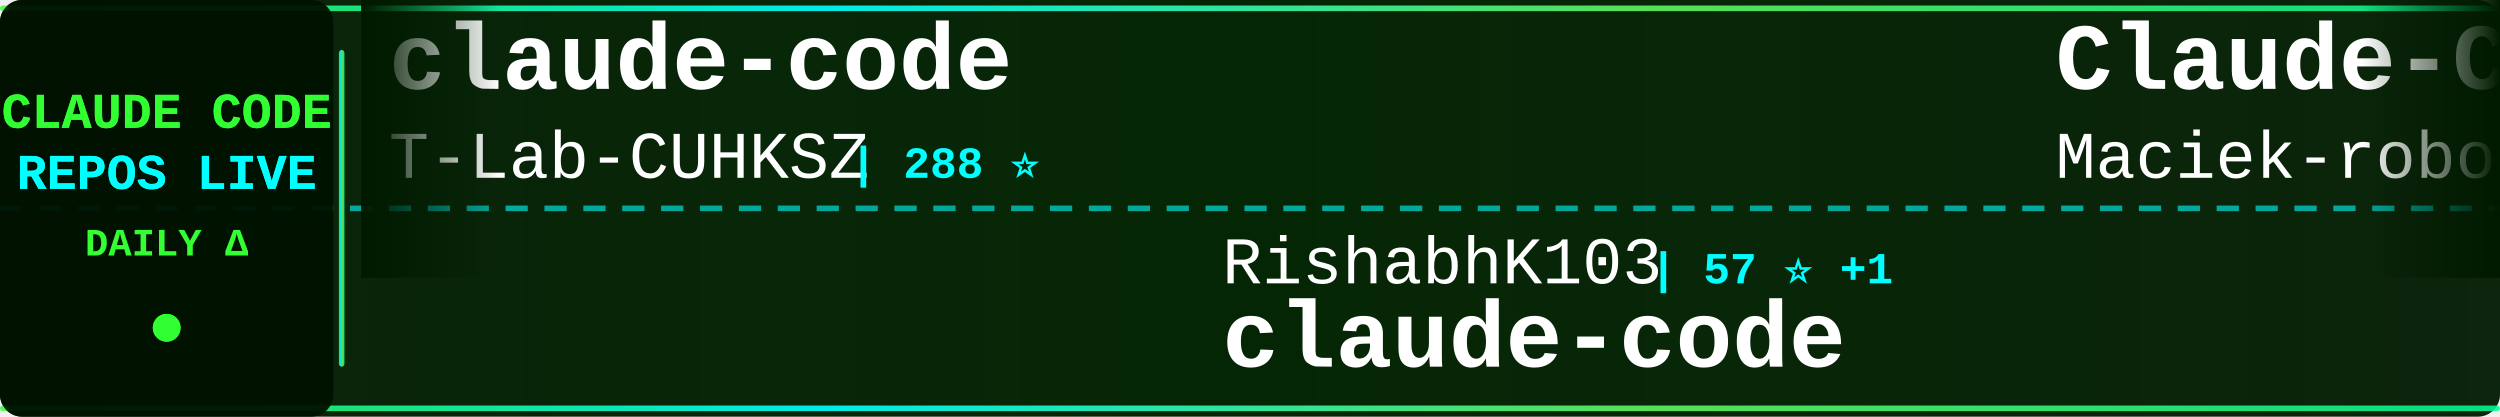
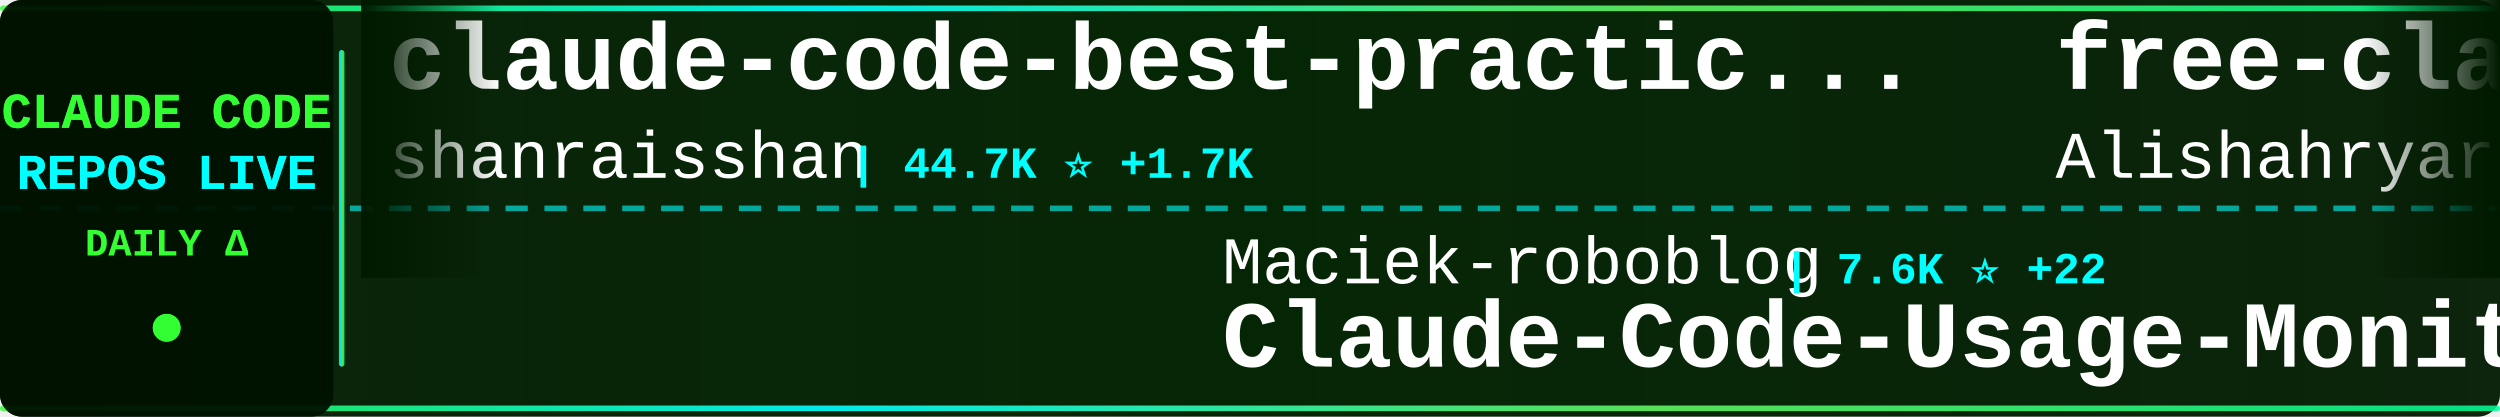
<svg xmlns="http://www.w3.org/2000/svg" width="900" height="150">
  <defs>
    <linearGradient id="tickerBg" x1="0%" y1="0%" x2="100%" y2="0%">
      <stop offset="0%" style="stop-color:#001a00;stop-opacity:0.95" />
      <stop offset="50%" style="stop-color:#002200;stop-opacity:0.98" />
      <stop offset="100%" style="stop-color:#001a00;stop-opacity:0.95" />
    </linearGradient>
    <linearGradient id="borderGrad" x1="0%" y1="0%" x2="100%" y2="0%">
      <stop offset="0%" style="stop-color:#33ff33;stop-opacity:0.85">
        <animate attributeName="stop-opacity" values="0.85;1;0.85" dur="2s" repeatCount="indefinite" />
      </stop>
      <stop offset="33%" style="stop-color:#00ffff;stop-opacity:0.9">
        <animate attributeName="stop-opacity" values="0.9;1;0.9" dur="2.2s" repeatCount="indefinite" />
      </stop>
      <stop offset="66%" style="stop-color:#66ff66;stop-opacity:0.85">
        <animate attributeName="stop-opacity" values="0.85;1;0.85" dur="1.8s" repeatCount="indefinite" />
      </stop>
      <stop offset="100%" style="stop-color:#00ff99;stop-opacity:0.85">
        <animate attributeName="stop-opacity" values="0.85;1;0.85" dur="2s" repeatCount="indefinite" />
      </stop>
    </linearGradient>
    <filter id="textGlow">
      <feGaussianBlur stdDeviation="0.1" result="coloredBlur" />
      <feMerge>
        <feMergeNode in="coloredBlur" />
        <feMergeNode in="SourceGraphic" />
      </feMerge>
    </filter>
    <filter id="metricGlow">
      <feGaussianBlur stdDeviation="0.2" result="coloredBlur" />
      <feMerge>
        <feMergeNode in="coloredBlur" />
        <feMergeNode in="SourceGraphic" />
      </feMerge>
    </filter>
    <linearGradient id="leftFade" x1="0%" y1="0%" x2="100%" y2="0%">
      <stop offset="0%" style="stop-color:#001a00;stop-opacity:1" />
      <stop offset="100%" style="stop-color:#001a00;stop-opacity:0" />
    </linearGradient>
    <linearGradient id="rightFade" x1="0%" y1="0%" x2="100%" y2="0%">
      <stop offset="0%" style="stop-color:#001a00;stop-opacity:0" />
      <stop offset="100%" style="stop-color:#001a00;stop-opacity:1" />
    </linearGradient>
  </defs>
  <rect width="900" height="150" fill="url(#tickerBg)" rx="8" />
  <rect x="0" y="2" width="900" height="2" fill="url(#borderGrad)" rx="1" />
  <rect x="0" y="146" width="900" height="2" fill="url(#borderGrad)" rx="1" />
  <line x1="0" y1="75" x2="900" y2="75" stroke="#00ffff" stroke-width="2" stroke-dasharray="8 6" opacity="0.6" />
  <rect x="0" y="0" width="120" height="150" fill="#001100" opacity="0.95" rx="8" />
  <text x="60" y="46" font-family="'Courier New', monospace" font-size="18" font-weight="bold" fill="#33ff33" text-anchor="middle" filter="url(#textGlow)">
    CLAUDE CODE
  </text>
  <text x="60" y="68" font-family="'Courier New', monospace" font-size="18" font-weight="bold" fill="#00ffff" text-anchor="middle" filter="url(#textGlow)">
    REPOS LIVE
  </text>
  <text x="60" y="92" font-family="'Courier New', monospace" font-size="14" font-weight="bold" fill="#33ff33" text-anchor="middle">
    DAILY Δ
  </text>
  <circle cx="60" cy="118" r="5" fill="#33ff33" filter="url(#metricGlow)">
    <animate attributeName="r" values="4;6;4" dur="1.5s" repeatCount="indefinite" />
    <animate attributeName="opacity" values="0.6;1;0.6" dur="1.5s" repeatCount="indefinite" />
  </circle>
  <rect x="122" y="18" width="2" height="114" fill="url(#borderGrad)" rx="1" />
  <clipPath id="tickerClip">
    <rect x="130" y="0" width="770" height="150" />
  </clipPath>
  <g clip-path="url(#tickerClip)">
    <g id="tickerItems">
      <animateTransform attributeName="transform" attributeType="XML" type="translate" from="0 0" to="-3000 0" dur="54s" repeatCount="indefinite" />
      <g transform="translate(0, 0)">
-         <text x="140" y="32" font-family="'Courier New', monospace" font-size="34" font-weight="bold" fill="#ffffff">claude-code</text>
-         <text x="140" y="64" font-family="'Courier New', monospace" font-size="24" font-weight="normal" fill="#ffffff" opacity="1.0">T-Lab-CUHKSZ</text>
-         <text x="306" y="64" font-family="'Courier New', monospace" font-size="16" font-weight="bold" fill="#00ffff"> | 288 ⭐</text>
+         <text x="140" y="32" font-family="'Courier New', monospace" font-size="34" font-weight="bold" fill="#ffffff">claude-code-best-practic...</text>
+         <text x="140" y="64" font-family="'Courier New', monospace" font-size="24" font-weight="normal" fill="#ffffff" opacity="1.0">shanraisshan</text>
+         <text x="306" y="64" font-family="'Courier New', monospace" font-size="16" font-weight="bold" fill="#00ffff"> | 44.7K ⭐ +1.7K</text>
      </g>
      <g transform="translate(300, 0)">
-         <text x="140" y="102" font-family="'Courier New', monospace" font-size="24" font-weight="normal" fill="#ffffff" opacity="1.0">RishabhK103</text>
-         <text x="294" y="102" font-family="'Courier New', monospace" font-size="16" font-weight="bold" fill="#00ffff"> | 57 ⭐ +1</text>
-         <text x="140" y="132" font-family="'Courier New', monospace" font-size="34" font-weight="bold" fill="#ffffff">claude-code</text>
+         <text x="140" y="102" font-family="'Courier New', monospace" font-size="24" font-weight="normal" fill="#ffffff" opacity="1.0">Maciek-roboblog</text>
+         <text x="342" y="102" font-family="'Courier New', monospace" font-size="16" font-weight="bold" fill="#00ffff"> | 7.6K ⭐ +22</text>
+         <text x="140" y="132" font-family="'Courier New', monospace" font-size="34" font-weight="bold" fill="#ffffff">Claude-Code-Usage-Monito...</text>
      </g>
      <g transform="translate(600, 0)">
-         <text x="140" y="32" font-family="'Courier New', monospace" font-size="34" font-weight="bold" fill="#ffffff">Claude-Code-Usage-Monito...</text>
-         <text x="140" y="64" font-family="'Courier New', monospace" font-size="24" font-weight="normal" fill="#ffffff" opacity="1.0">Maciek-roboblog</text>
-         <text x="342" y="64" font-family="'Courier New', monospace" font-size="16" font-weight="bold" fill="#00ffff"> | 7.6K ⭐ +25</text>
+         <text x="140" y="32" font-family="'Courier New', monospace" font-size="34" font-weight="bold" fill="#ffffff">free-claude-code</text>
+         <text x="140" y="64" font-family="'Courier New', monospace" font-size="24" font-weight="normal" fill="#ffffff" opacity="1.0">Alishahryar1</text>
+         <text x="306" y="64" font-family="'Courier New', monospace" font-size="16" font-weight="bold" fill="#00ffff"> | 1.9K ⭐ +20</text>
      </g>
      <g transform="translate(900, 0)">
-         <text x="140" y="102" font-family="'Courier New', monospace" font-size="24" font-weight="normal" fill="#ffffff" opacity="1.0">jarmuine</text>
-         <text x="258" y="102" font-family="'Courier New', monospace" font-size="16" font-weight="bold" fill="#00ffff"> | 2.0K ⭐ +7</text>
-         <text x="140" y="132" font-family="'Courier New', monospace" font-size="34" font-weight="bold" fill="#ffffff">claude-code</text>
+         <text x="140" y="102" font-family="'Courier New', monospace" font-size="24" font-weight="normal" fill="#ffffff" opacity="1.0">qwibitai</text>
+         <text x="258" y="102" font-family="'Courier New', monospace" font-size="16" font-weight="bold" fill="#00ffff"> | 27.3K ⭐ +68</text>
+         <text x="140" y="132" font-family="'Courier New', monospace" font-size="34" font-weight="bold" fill="#ffffff">nanoclaw</text>
      </g>
      <g transform="translate(1200, 0)">
-         <text x="140" y="32" font-family="'Courier New', monospace" font-size="34" font-weight="bold" fill="#ffffff">claude-code-router</text>
-         <text x="140" y="64" font-family="'Courier New', monospace" font-size="24" font-weight="normal" fill="#ffffff" opacity="1.0">musistudio</text>
-         <text x="282" y="64" font-family="'Courier New', monospace" font-size="16" font-weight="bold" fill="#00ffff"> | 32.3K ⭐ +80</text>
+         <text x="140" y="32" font-family="'Courier New', monospace" font-size="34" font-weight="bold" fill="#ffffff">antigravity-awesome-skil...</text>
+         <text x="140" y="64" font-family="'Courier New', monospace" font-size="24" font-weight="normal" fill="#ffffff" opacity="1.0">sickn33</text>
+         <text x="246" y="64" font-family="'Courier New', monospace" font-size="16" font-weight="bold" fill="#00ffff"> | 33.1K ⭐ +242</text>
      </g>
      <g transform="translate(1500, 0)">
-         <text x="140" y="102" font-family="'Courier New', monospace" font-size="24" font-weight="normal" fill="#ffffff" opacity="1.0">chauncygu</text>
-         <text x="270" y="102" font-family="'Courier New', monospace" font-size="16" font-weight="bold" fill="#00ffff"> | 2.1K ⭐ +27</text>
-         <text x="140" y="132" font-family="'Courier New', monospace" font-size="34" font-weight="bold" fill="#ffffff">collection-claude-code-s...</text>
+         <text x="140" y="102" font-family="'Courier New', monospace" font-size="24" font-weight="normal" fill="#ffffff" opacity="1.0">AICoderTudou</text>
+         <text x="306" y="102" font-family="'Courier New', monospace" font-size="16" font-weight="bold" fill="#00ffff"> | 480 ⭐ +2</text>
+         <text x="140" y="132" font-family="'Courier New', monospace" font-size="34" font-weight="bold" fill="#ffffff">claude-code-tudou</text>
      </g>
      <g transform="translate(1800, 0)">
-         <text x="140" y="32" font-family="'Courier New', monospace" font-size="34" font-weight="bold" fill="#ffffff">Claude-Code-x-OpenClaw-G...</text>
-         <text x="140" y="64" font-family="'Courier New', monospace" font-size="24" font-weight="normal" fill="#ffffff" opacity="1.0">KimYx0207</text>
-         <text x="270" y="64" font-family="'Courier New', monospace" font-size="16" font-weight="bold" fill="#00ffff"> | 3.3K ⭐ +29</text>
+         <text x="140" y="32" font-family="'Courier New', monospace" font-size="34" font-weight="bold" fill="#ffffff">ClaudeCode</text>
+         <text x="140" y="64" font-family="'Courier New', monospace" font-size="24" font-weight="normal" fill="#ffffff" opacity="1.0">guanshan</text>
+         <text x="258" y="64" font-family="'Courier New', monospace" font-size="16" font-weight="bold" fill="#00ffff"> | 55 ⭐</text>
      </g>
      <g transform="translate(2100, 0)">
        <text x="140" y="102" font-family="'Courier New', monospace" font-size="24" font-weight="normal" fill="#ffffff" opacity="1.0">anthropics</text>
-         <text x="282" y="102" font-family="'Courier New', monospace" font-size="16" font-weight="bold" fill="#00ffff"> | 795 ⭐ +4</text>
+         <text x="282" y="102" font-family="'Courier New', monospace" font-size="16" font-weight="bold" fill="#00ffff"> | 795 ⭐ +2</text>
        <text x="140" y="132" font-family="'Courier New', monospace" font-size="34" font-weight="bold" fill="#ffffff">claude-code-base-action</text>
      </g>
      <g transform="translate(2400, 0)">
-         <text x="140" y="32" font-family="'Courier New', monospace" font-size="34" font-weight="bold" fill="#ffffff">claude-code</text>
-         <text x="140" y="64" font-family="'Courier New', monospace" font-size="24" font-weight="normal" fill="#ffffff" opacity="1.0">yasasbanukaofficial</text>
-         <text x="390" y="64" font-family="'Courier New', monospace" font-size="16" font-weight="bold" fill="#00ffff"> | 2.5K ⭐ +60</text>
+         <text x="140" y="32" font-family="'Courier New', monospace" font-size="34" font-weight="bold" fill="#ffffff">claude-code-guide</text>
+         <text x="140" y="64" font-family="'Courier New', monospace" font-size="24" font-weight="normal" fill="#ffffff" opacity="1.0">Cranot</text>
+         <text x="234" y="64" font-family="'Courier New', monospace" font-size="16" font-weight="bold" fill="#00ffff"> | 2.6K ⭐ +5</text>
      </g>
      <g transform="translate(2700, 0)">
-         <text x="140" y="102" font-family="'Courier New', monospace" font-size="24" font-weight="normal" fill="#ffffff" opacity="1.0">mehmoodosman</text>
-         <text x="306" y="102" font-family="'Courier New', monospace" font-size="16" font-weight="bold" fill="#00ffff"> | 164 ⭐</text>
-         <text x="140" y="132" font-family="'Courier New', monospace" font-size="34" font-weight="bold" fill="#ffffff">claude-code</text>
+         <text x="140" y="102" font-family="'Courier New', monospace" font-size="24" font-weight="normal" fill="#ffffff" opacity="1.0">affaan-m</text>
+         <text x="258" y="102" font-family="'Courier New', monospace" font-size="16" font-weight="bold" fill="#00ffff"> | 156.9K ⭐ +1.5K</text>
+         <text x="140" y="132" font-family="'Courier New', monospace" font-size="34" font-weight="bold" fill="#ffffff">everything-claude-code</text>
      </g>
      <g transform="translate(3000, 0)">
-         <text x="140" y="32" font-family="'Courier New', monospace" font-size="34" font-weight="bold" fill="#ffffff">claude-code</text>
-         <text x="140" y="64" font-family="'Courier New', monospace" font-size="24" font-weight="normal" fill="#ffffff" opacity="1.0">T-Lab-CUHKSZ</text>
-         <text x="306" y="64" font-family="'Courier New', monospace" font-size="16" font-weight="bold" fill="#00ffff"> | 288 ⭐</text>
+         <text x="140" y="32" font-family="'Courier New', monospace" font-size="34" font-weight="bold" fill="#ffffff">claude-code-best-practic...</text>
+         <text x="140" y="64" font-family="'Courier New', monospace" font-size="24" font-weight="normal" fill="#ffffff" opacity="1.0">shanraisshan</text>
+         <text x="306" y="64" font-family="'Courier New', monospace" font-size="16" font-weight="bold" fill="#00ffff"> | 44.7K ⭐ +1.7K</text>
      </g>
      <g transform="translate(3300, 0)">
-         <text x="140" y="102" font-family="'Courier New', monospace" font-size="24" font-weight="normal" fill="#ffffff" opacity="1.0">RishabhK103</text>
-         <text x="294" y="102" font-family="'Courier New', monospace" font-size="16" font-weight="bold" fill="#00ffff"> | 57 ⭐ +1</text>
-         <text x="140" y="132" font-family="'Courier New', monospace" font-size="34" font-weight="bold" fill="#ffffff">claude-code</text>
+         <text x="140" y="102" font-family="'Courier New', monospace" font-size="24" font-weight="normal" fill="#ffffff" opacity="1.0">Maciek-roboblog</text>
+         <text x="342" y="102" font-family="'Courier New', monospace" font-size="16" font-weight="bold" fill="#00ffff"> | 7.6K ⭐ +22</text>
+         <text x="140" y="132" font-family="'Courier New', monospace" font-size="34" font-weight="bold" fill="#ffffff">Claude-Code-Usage-Monito...</text>
      </g>
      <g transform="translate(3600, 0)">
-         <text x="140" y="32" font-family="'Courier New', monospace" font-size="34" font-weight="bold" fill="#ffffff">Claude-Code-Usage-Monito...</text>
-         <text x="140" y="64" font-family="'Courier New', monospace" font-size="24" font-weight="normal" fill="#ffffff" opacity="1.0">Maciek-roboblog</text>
-         <text x="342" y="64" font-family="'Courier New', monospace" font-size="16" font-weight="bold" fill="#00ffff"> | 7.6K ⭐ +25</text>
+         <text x="140" y="32" font-family="'Courier New', monospace" font-size="34" font-weight="bold" fill="#ffffff">free-claude-code</text>
+         <text x="140" y="64" font-family="'Courier New', monospace" font-size="24" font-weight="normal" fill="#ffffff" opacity="1.0">Alishahryar1</text>
+         <text x="306" y="64" font-family="'Courier New', monospace" font-size="16" font-weight="bold" fill="#00ffff"> | 1.9K ⭐ +20</text>
      </g>
      <g transform="translate(3900, 0)">
-         <text x="140" y="102" font-family="'Courier New', monospace" font-size="24" font-weight="normal" fill="#ffffff" opacity="1.0">jarmuine</text>
-         <text x="258" y="102" font-family="'Courier New', monospace" font-size="16" font-weight="bold" fill="#00ffff"> | 2.0K ⭐ +7</text>
-         <text x="140" y="132" font-family="'Courier New', monospace" font-size="34" font-weight="bold" fill="#ffffff">claude-code</text>
+         <text x="140" y="102" font-family="'Courier New', monospace" font-size="24" font-weight="normal" fill="#ffffff" opacity="1.0">qwibitai</text>
+         <text x="258" y="102" font-family="'Courier New', monospace" font-size="16" font-weight="bold" fill="#00ffff"> | 27.3K ⭐ +68</text>
+         <text x="140" y="132" font-family="'Courier New', monospace" font-size="34" font-weight="bold" fill="#ffffff">nanoclaw</text>
      </g>
    </g>
  </g>
  <rect x="130" y="0" width="50" height="100" fill="url(#leftFade)" />
  <rect x="850" y="0" width="50" height="100" fill="url(#rightFade)" />
</svg>
